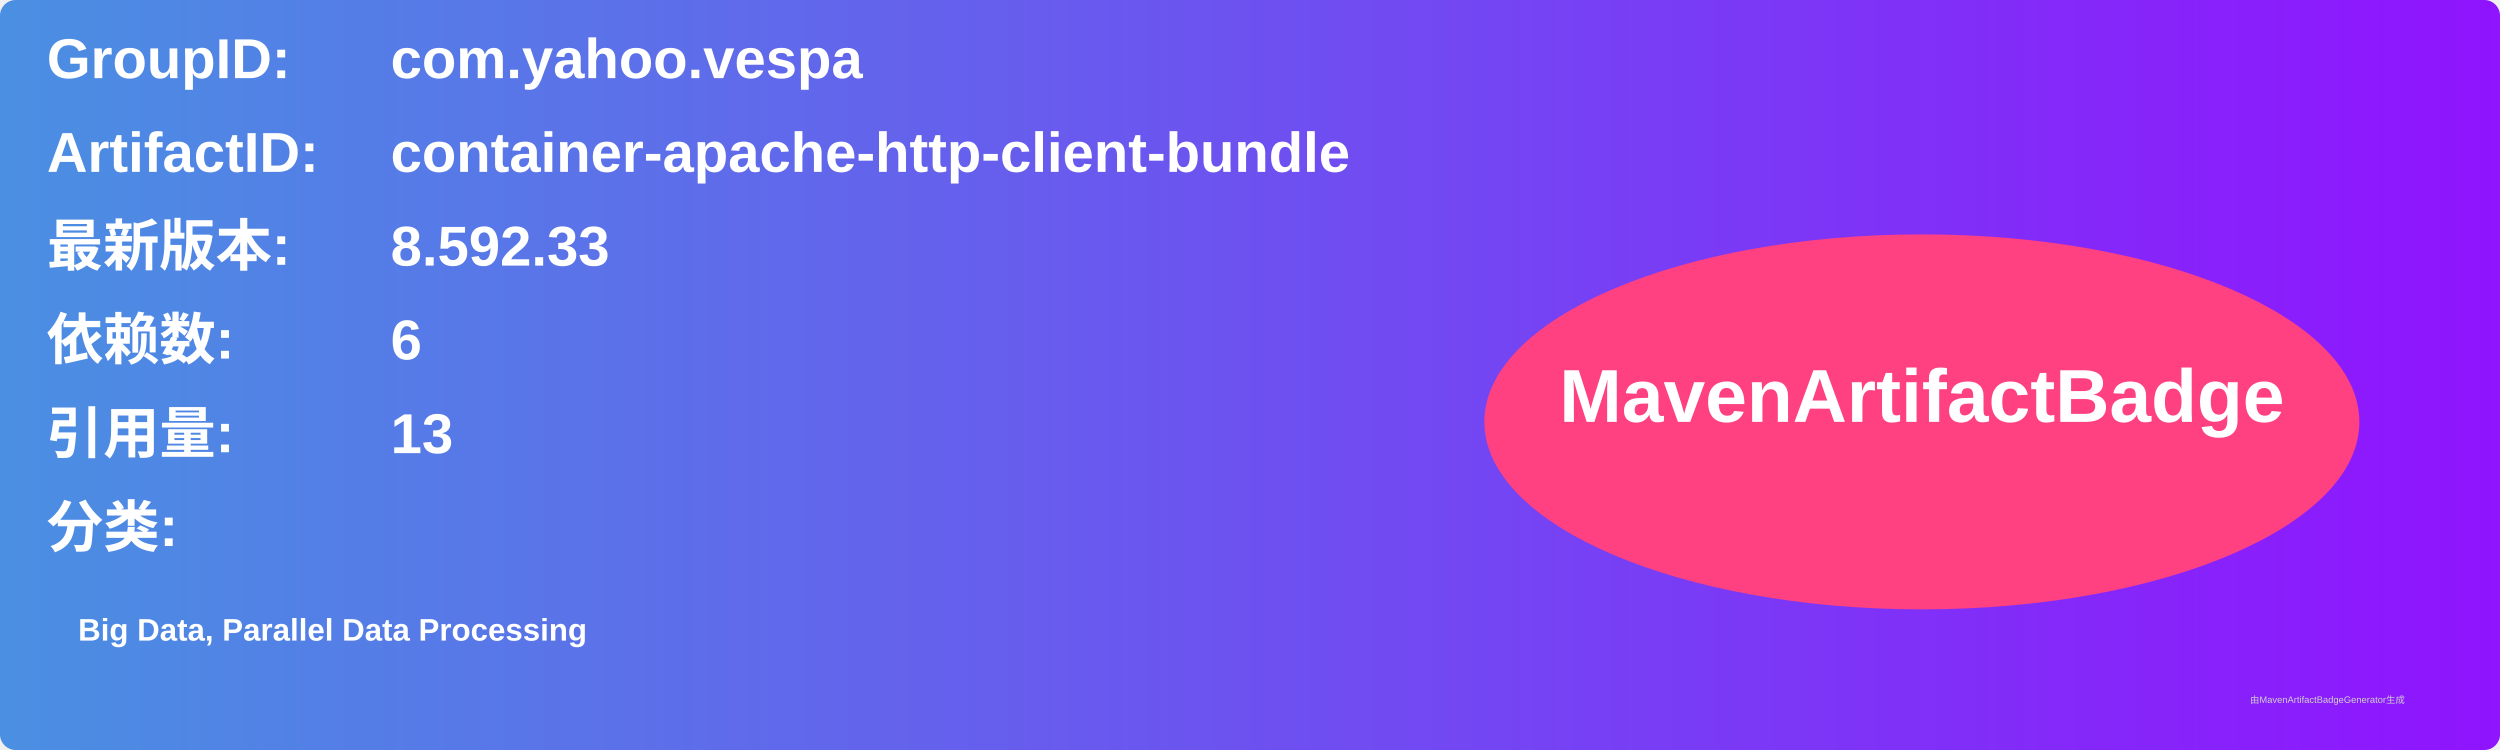
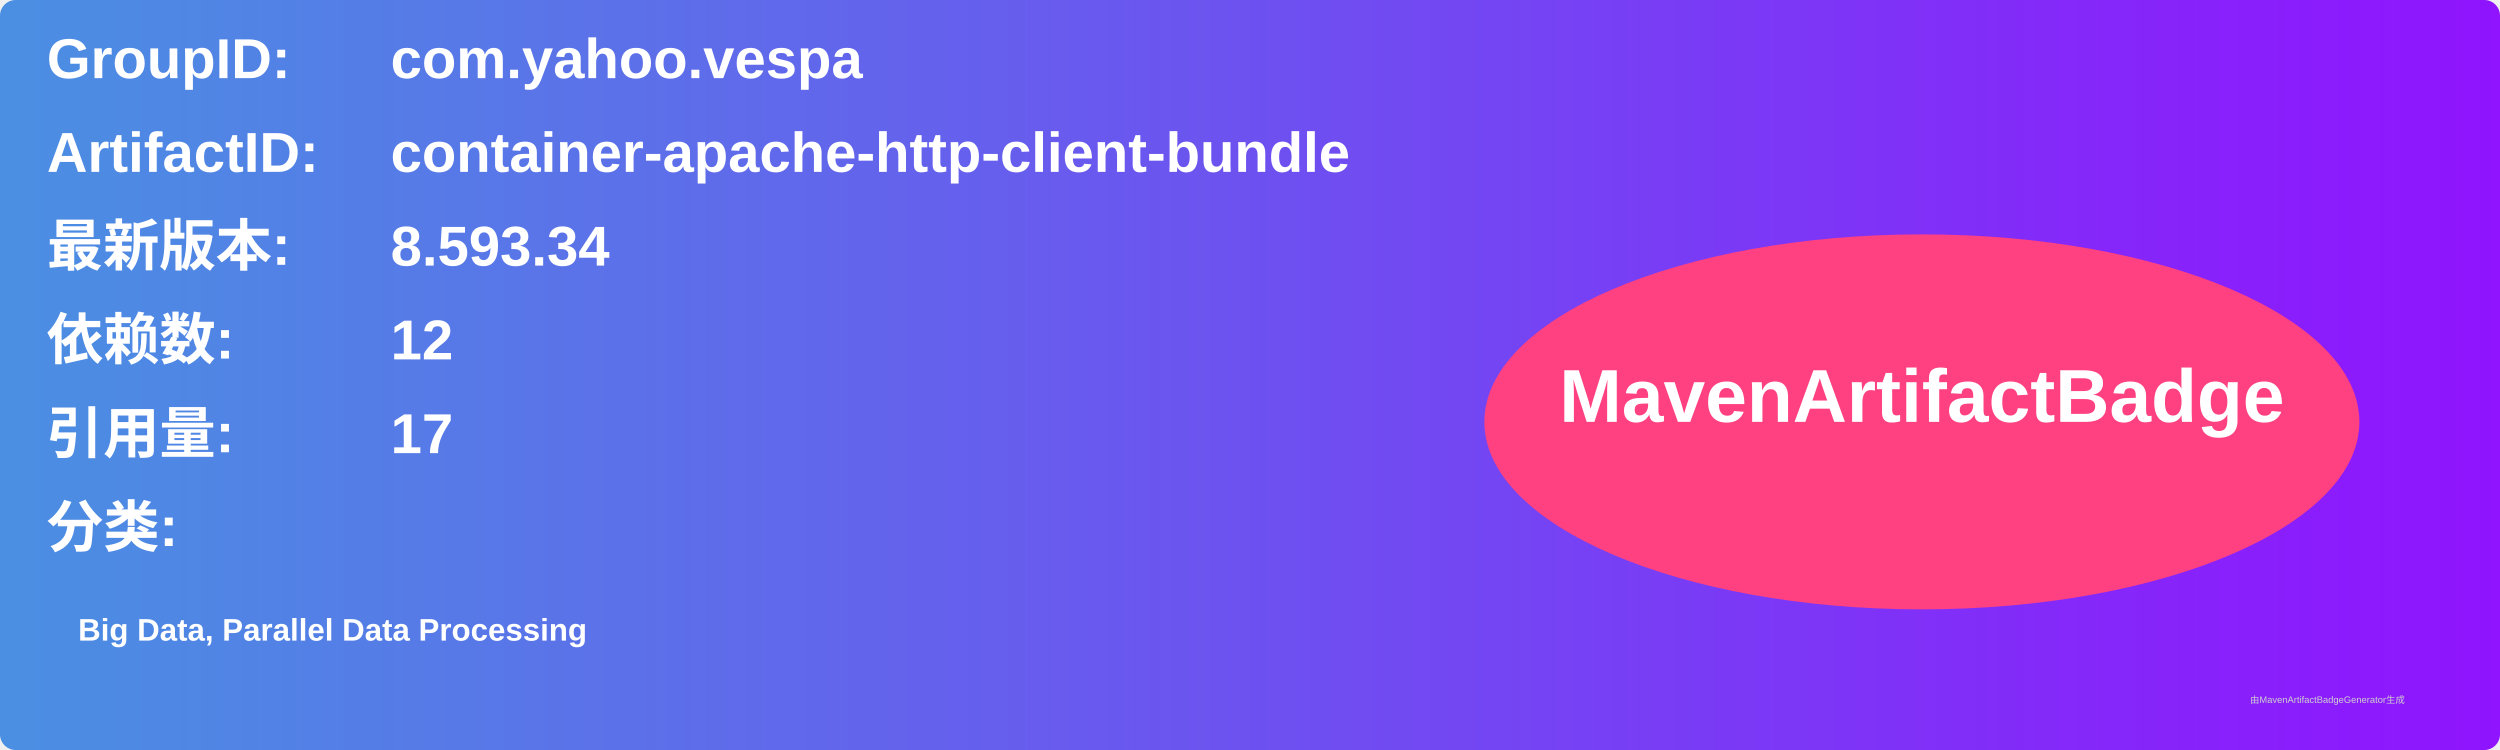
<svg xmlns="http://www.w3.org/2000/svg" width="800" height="240" viewBox="0 0 800 240">
  <linearGradient id="grad" x1="0%" y1="0%" x2="100%" y2="0%">
    <stop offset="0%" stop-color="#4a90e2" />
    <stop offset="100%" stop-color="#9013fe" />
  </linearGradient>
  <rect width="100%" height="100%" rx="5" ry="5" fill="url(#grad)" />
  <g transform="translate(15, 15)">
    <text x="0" y="10" font-family="Arial" font-size="18" fill="white" font-weight="bold" width="260">GroupID:</text>
    <text x="110" y="10" font-family="Arial" font-size="18" fill="white" font-weight="bold" width="460">com.yahoo.vespa</text>
    <text x="0" y="40" font-family="Arial" font-size="18" fill="white" font-weight="bold" width="260">ArtifactID:</text>
    <text x="110" y="40" font-family="Arial" font-size="18" fill="white" font-weight="bold" width="460">container-apache-http-client-bundle</text>
    <text x="0" y="70" font-family="Arial" font-size="18" fill="white" font-weight="bold">最新版本:</text>
    <text x="110" y="70" font-family="Arial" font-size="18" fill="white" font-weight="bold">
-       <tspan font-weight="bold">8.592.33</tspan>
+       <tspan font-weight="bold">8.593.34</tspan>
    </text>
    <text x="0" y="100" font-family="Arial" font-size="18" fill="white" font-weight="bold">依赖数: </text>
    <text x="110" y="100" font-family="Arial" font-size="18" fill="white">
-       <tspan font-weight="bold">6</tspan>
+       <tspan font-weight="bold">12</tspan>
    </text>
    <text x="0" y="130" font-family="Arial" font-size="18" fill="white" font-weight="bold">引用量: </text>
    <text x="110" y="130" font-family="Arial" font-size="18" fill="white">
-       <tspan font-weight="bold">13</tspan>
+       <tspan font-weight="bold">17</tspan>
    </text>
    <text x="0" y="160" font-family="Arial" font-size="18" fill="white" font-weight="bold">分类:</text>
    <text x="10" y="190" font-family="Arial" font-size="10" fill="white">
      <tspan font-weight="bold">Big Data, Parallel Data Processing</tspan>
    </text>
    <ellipse cx="600" cy="120" rx="140" ry="60" fill="#ff4081" />
    <text x="600" y="120" text-anchor="middle" font-family="Arial" font-size="24" fill="white" font-weight="bold">MavenArtifactBadge</text>
  </g>
  <text x="720" y="225" font-family="Arial" font-size="3" fill="#d0d0d0">由MavenArtifactBadgeGenerator生成</text>
</svg>
